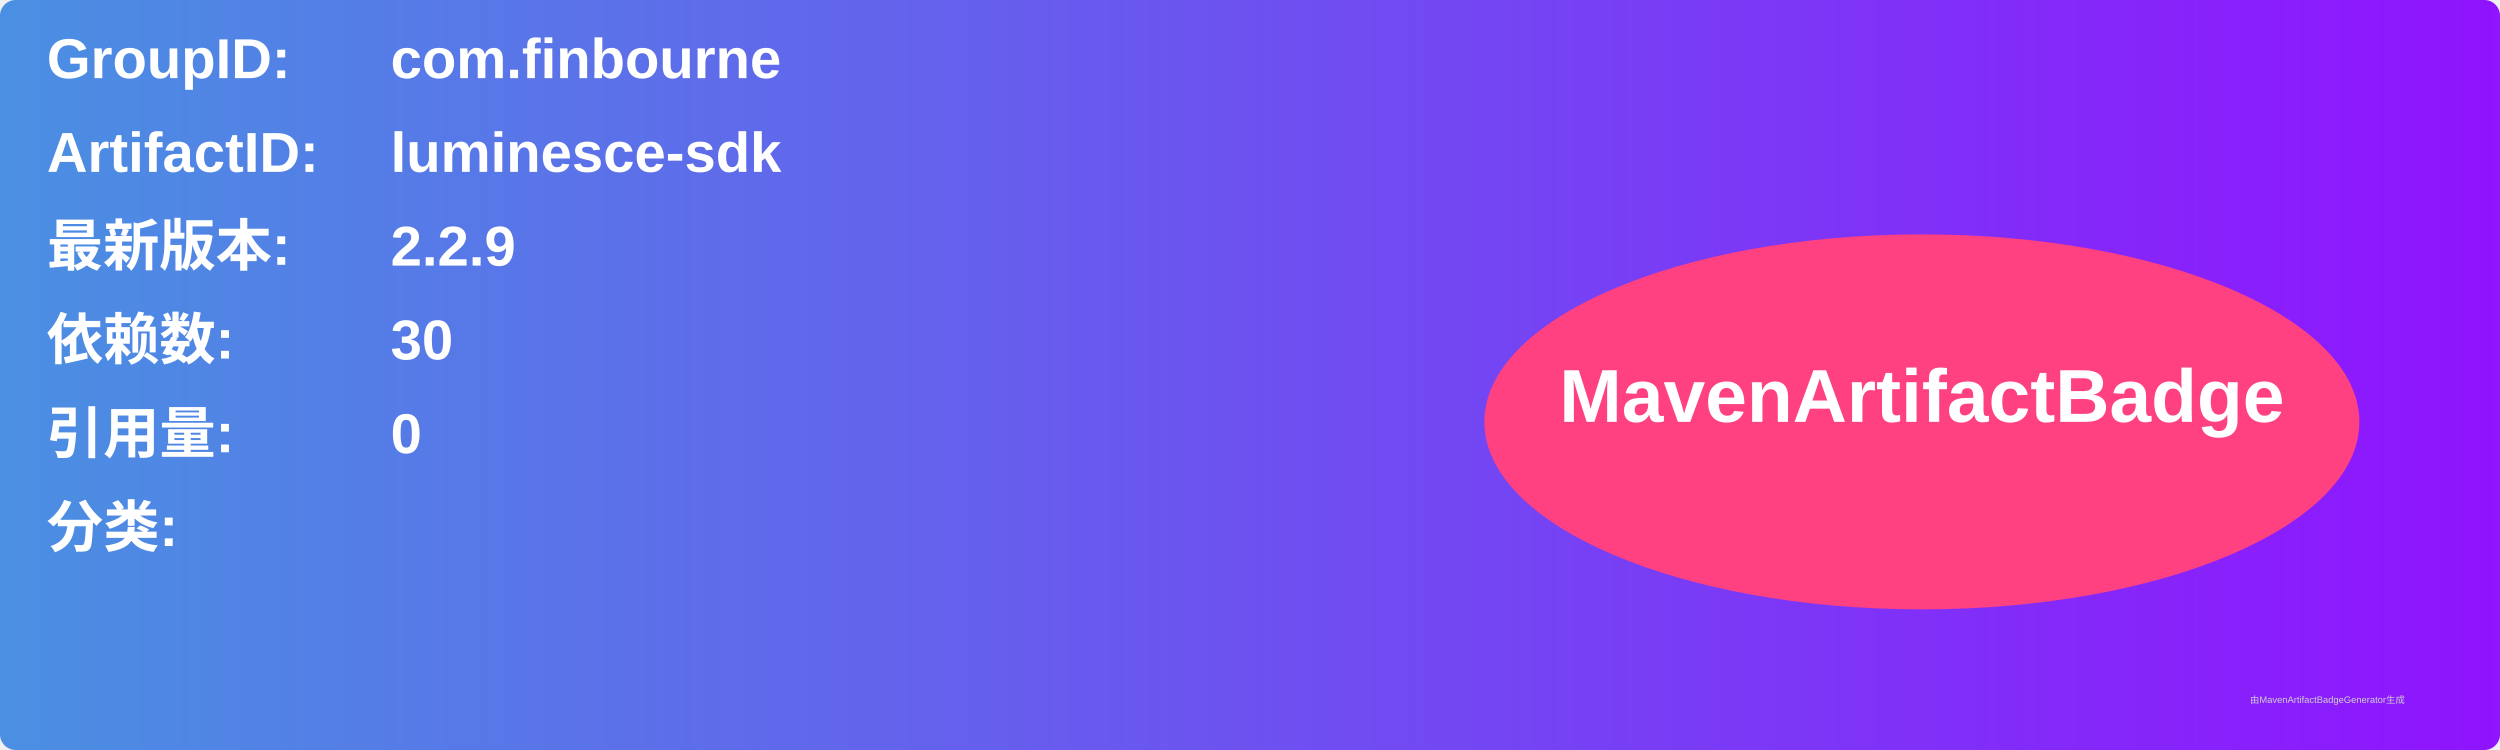
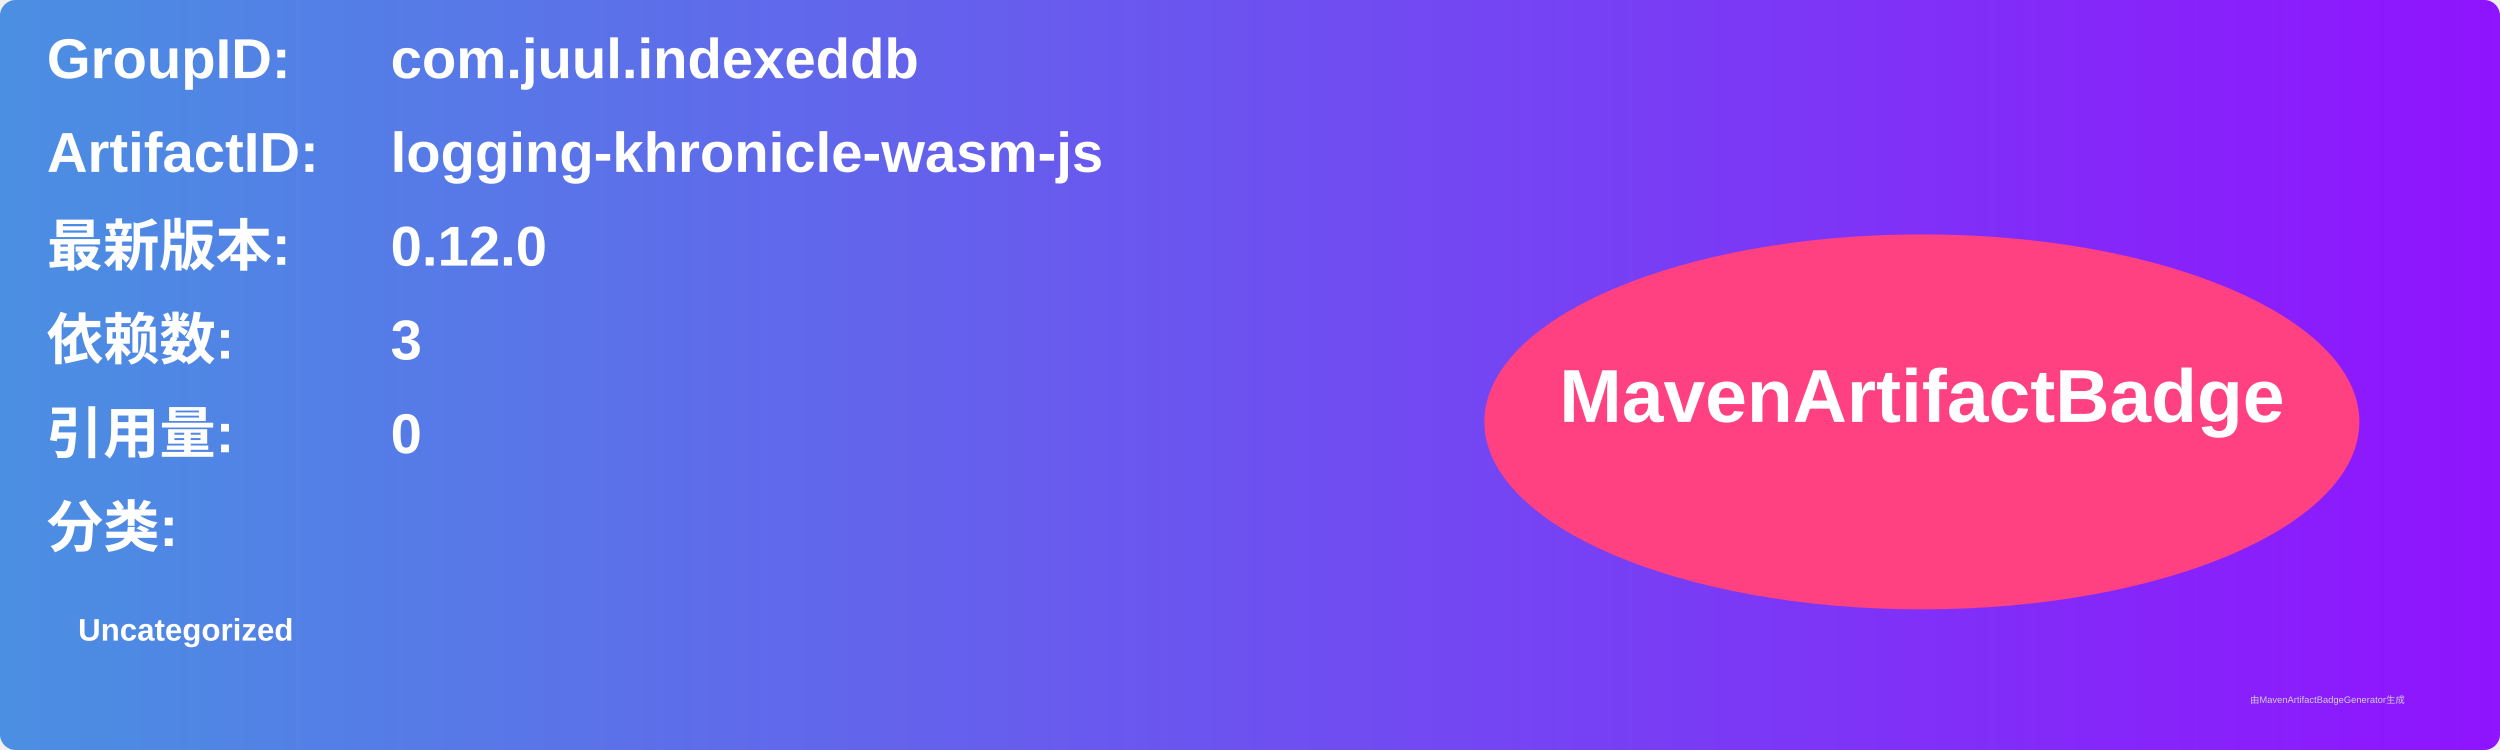
<svg xmlns="http://www.w3.org/2000/svg" width="800" height="240" viewBox="0 0 800 240">
  <linearGradient id="grad" x1="0%" y1="0%" x2="100%" y2="0%">
    <stop offset="0%" stop-color="#4a90e2" />
    <stop offset="100%" stop-color="#9013fe" />
  </linearGradient>
  <rect width="100%" height="100%" rx="5" ry="5" fill="url(#grad)" />
  <g transform="translate(15, 15)">
    <text x="0" y="10" font-family="Arial" font-size="18" fill="white" font-weight="bold" width="260">GroupID:</text>
-     <text x="110" y="10" font-family="Arial" font-size="18" fill="white" font-weight="bold" width="460">com.finbourne</text>
+     <text x="110" y="10" font-family="Arial" font-size="18" fill="white" font-weight="bold" width="460">com.juul.indexeddb</text>
    <text x="0" y="40" font-family="Arial" font-size="18" fill="white" font-weight="bold" width="260">ArtifactID:</text>
-     <text x="110" y="40" font-family="Arial" font-size="18" fill="white" font-weight="bold" width="460">luminesce-sdk</text>
+     <text x="110" y="40" font-family="Arial" font-size="18" fill="white" font-weight="bold" width="460">logging-khronicle-wasm-js</text>
    <text x="0" y="70" font-family="Arial" font-size="18" fill="white" font-weight="bold">最新版本:</text>
    <text x="110" y="70" font-family="Arial" font-size="18" fill="white" font-weight="bold">
-       <tspan font-weight="bold">2.2.9</tspan>
+       <tspan font-weight="bold">0.12.0</tspan>
    </text>
    <text x="0" y="100" font-family="Arial" font-size="18" fill="white" font-weight="bold">依赖数: </text>
    <text x="110" y="100" font-family="Arial" font-size="18" fill="white">
-       <tspan font-weight="bold">30</tspan>
+       <tspan font-weight="bold">3</tspan>
    </text>
    <text x="0" y="130" font-family="Arial" font-size="18" fill="white" font-weight="bold">引用量: </text>
    <text x="110" y="130" font-family="Arial" font-size="18" fill="white">
      <tspan font-weight="bold">0</tspan>
    </text>
    <text x="0" y="160" font-family="Arial" font-size="18" fill="white" font-weight="bold">分类:</text>
    <text x="10" y="190" font-family="Arial" font-size="10" fill="white">
-       <tspan font-weight="bold" />
+       <tspan font-weight="bold">Uncategorized</tspan>
    </text>
    <ellipse cx="600" cy="120" rx="140" ry="60" fill="#ff4081" />
    <text x="600" y="120" text-anchor="middle" font-family="Arial" font-size="24" fill="white" font-weight="bold">MavenArtifactBadge</text>
  </g>
  <text x="720" y="225" font-family="Arial" font-size="3" fill="#d0d0d0">由MavenArtifactBadgeGenerator生成</text>
</svg>
